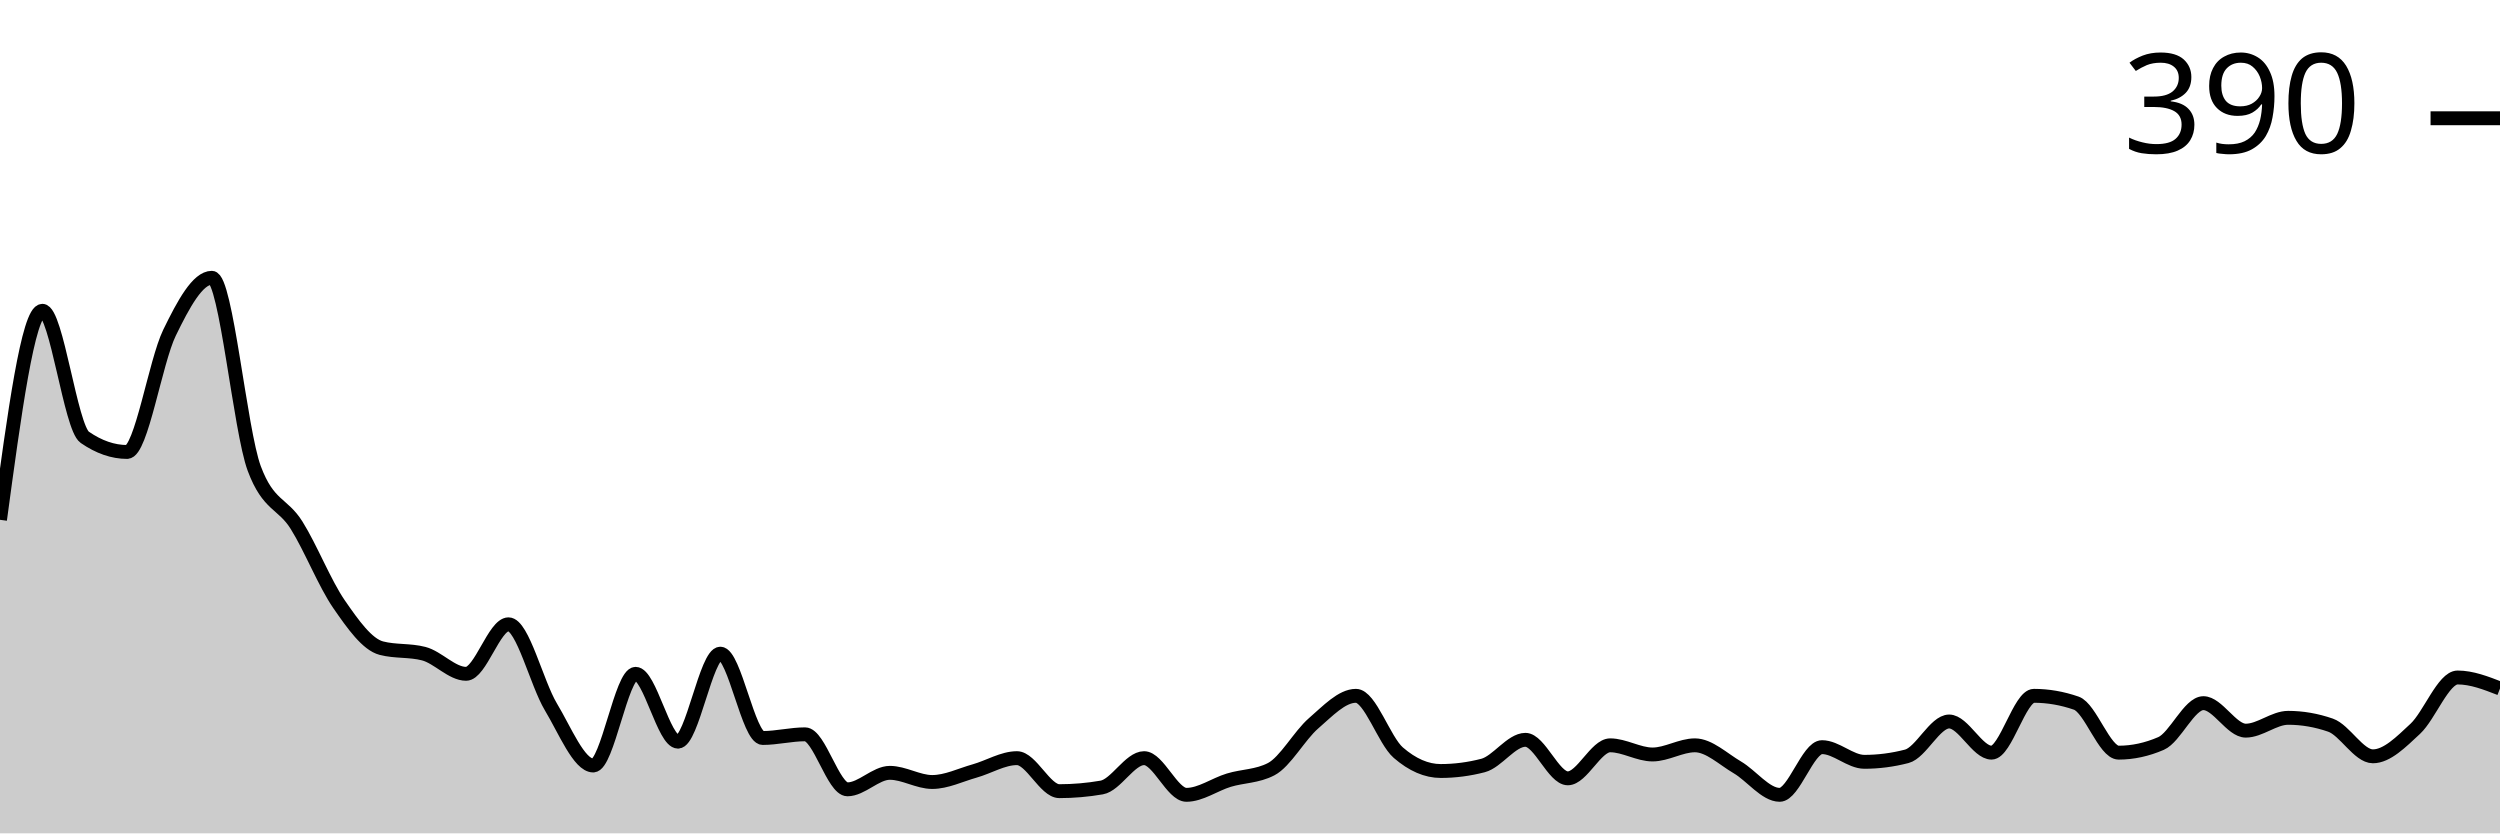
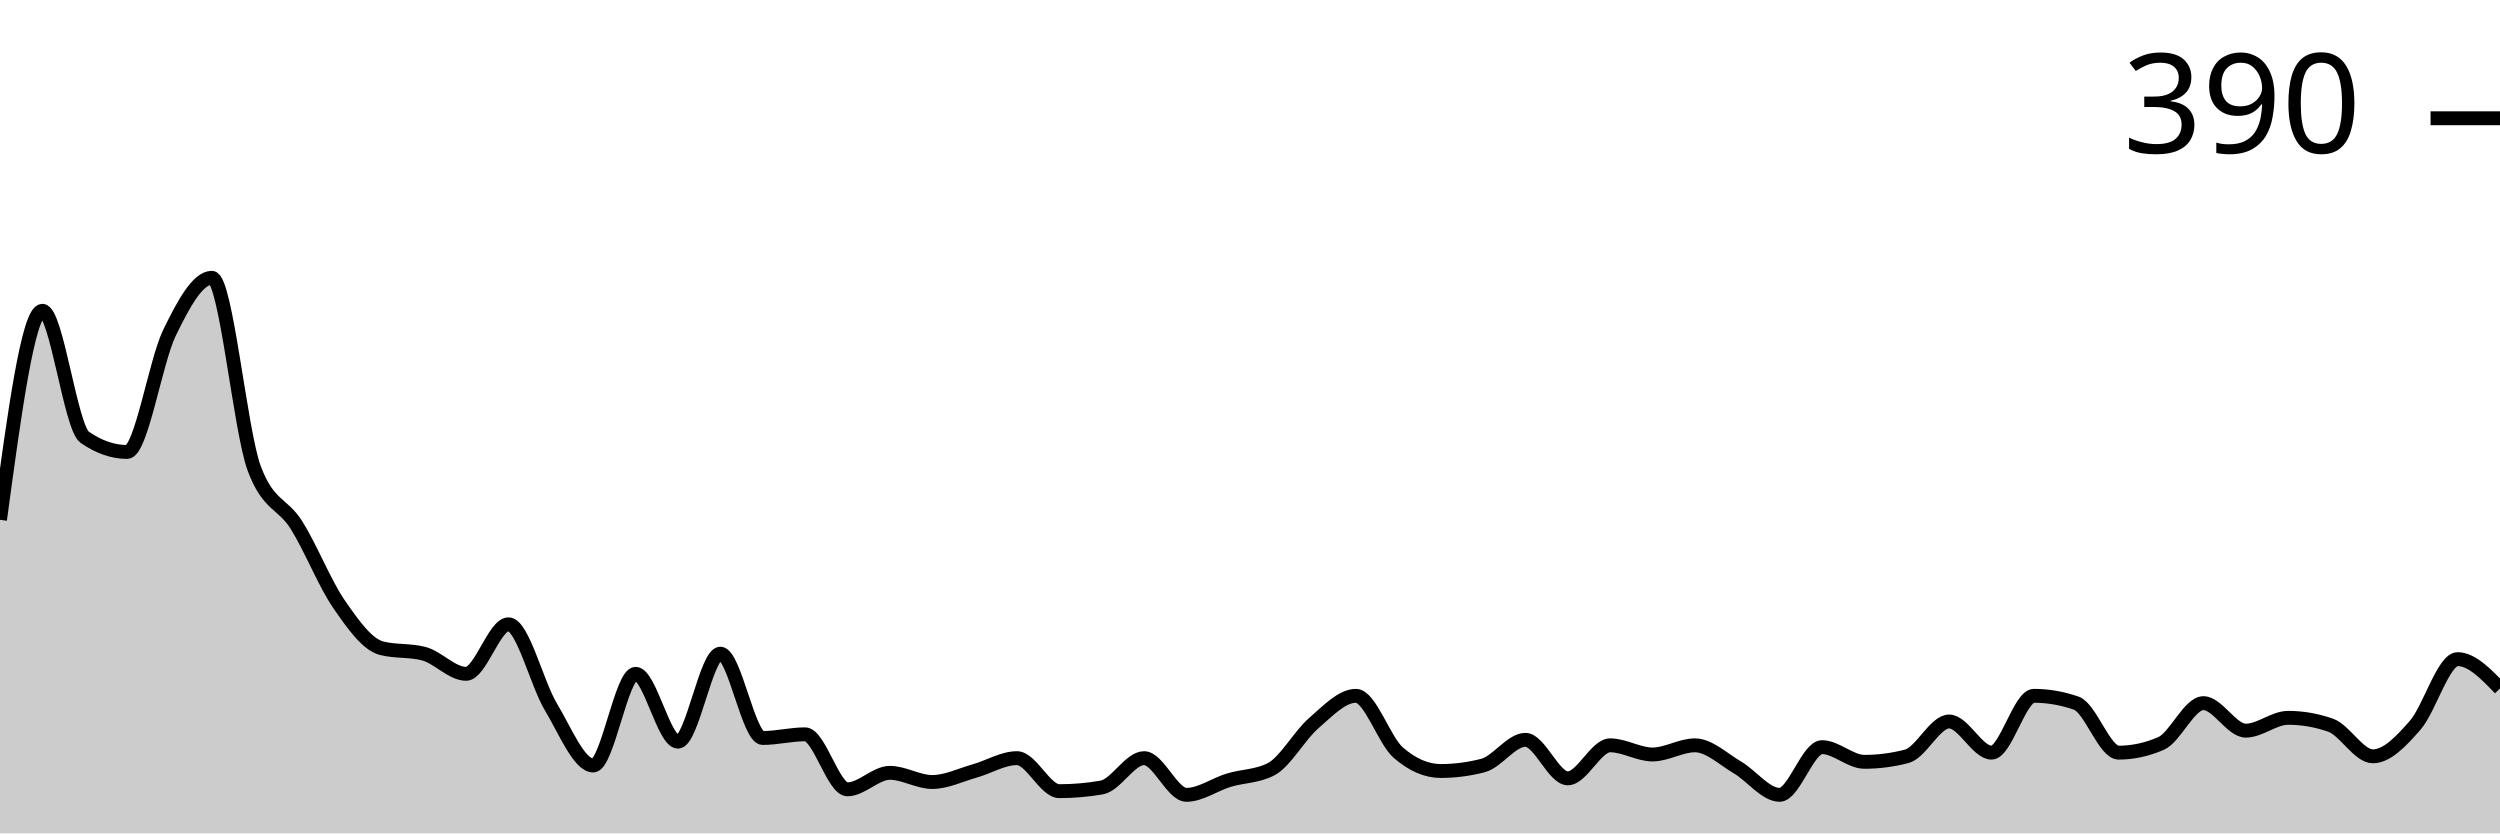
<svg xmlns="http://www.w3.org/2000/svg" viewBox="0 0 180 60">
  <g transform="translate(0,20)">
-     <path class="area" fill="rgba(0, 0, 0, 0.2)" d="M0,17.426C1.017,9.901,2.034,2.376,3.051,2.376C4.068,2.376,5.085,10.781,6.102,11.485C7.119,12.189,8.136,12.541,9.153,12.541C10.169,12.541,11.186,6.051,12.203,3.96C13.22,1.87,14.237,0,15.254,0C16.271,0,17.288,11.001,18.305,13.729C19.322,16.458,20.339,16.194,21.356,17.822C22.373,19.45,23.39,22.024,24.407,23.498C25.424,24.972,26.441,26.403,27.458,26.667C28.475,26.931,29.492,26.799,30.508,27.063C31.525,27.327,32.542,28.515,33.559,28.515C34.576,28.515,35.593,24.95,36.61,24.95C37.627,24.95,38.644,29.197,39.661,30.891C40.678,32.585,41.695,35.116,42.712,35.116C43.729,35.116,44.746,28.515,45.763,28.515C46.78,28.515,47.797,33.399,48.814,33.399C49.831,33.399,50.847,27.063,51.864,27.063C52.881,27.063,53.898,33.135,54.915,33.135C55.932,33.135,56.949,32.871,57.966,32.871C58.983,32.871,60,36.832,61.017,36.832C62.034,36.832,63.051,35.644,64.068,35.644C65.085,35.644,66.102,36.304,67.119,36.304C68.136,36.304,69.153,35.798,70.169,35.512C71.186,35.226,72.203,34.587,73.22,34.587C74.237,34.587,75.254,36.964,76.271,36.964C77.288,36.964,78.305,36.876,79.322,36.7C80.339,36.524,81.356,34.587,82.373,34.587C83.39,34.587,84.407,37.228,85.424,37.228C86.441,37.228,87.458,36.48,88.475,36.172C89.492,35.864,90.508,35.908,91.525,35.38C92.542,34.851,93.559,32.959,94.576,32.079C95.593,31.199,96.61,30.099,97.627,30.099C98.644,30.099,99.661,33.311,100.678,34.191C101.695,35.072,102.712,35.512,103.729,35.512C104.746,35.512,105.763,35.38,106.78,35.116C107.797,34.851,108.814,33.267,109.831,33.267C110.847,33.267,111.864,36.04,112.881,36.04C113.898,36.04,114.915,33.663,115.932,33.663C116.949,33.663,117.966,34.323,118.983,34.323C120,34.323,121.017,33.663,122.034,33.663C123.051,33.663,124.068,34.653,125.085,35.248C126.102,35.842,127.119,37.228,128.136,37.228C129.153,37.228,130.169,33.795,131.186,33.795C132.203,33.795,133.22,34.851,134.237,34.851C135.254,34.851,136.271,34.719,137.288,34.455C138.305,34.191,139.322,31.947,140.339,31.947C141.356,31.947,142.373,34.191,143.39,34.191C144.407,34.191,145.424,30.099,146.441,30.099C147.458,30.099,148.475,30.275,149.492,30.627C150.508,30.979,151.525,34.191,152.542,34.191C153.559,34.191,154.576,33.971,155.593,33.531C156.61,33.091,157.627,30.627,158.644,30.627C159.661,30.627,160.678,32.607,161.695,32.607C162.712,32.607,163.729,31.683,164.746,31.683C165.763,31.683,166.78,31.859,167.797,32.211C168.814,32.563,169.831,34.455,170.847,34.455C171.864,34.455,172.881,33.421,173.898,32.475C174.915,31.529,175.932,28.779,176.949,28.779C177.966,28.779,178.983,29.175,180,29.571L180,40C178.983,40,177.966,40,176.949,40C175.932,40,174.915,40,173.898,40C172.881,40,171.864,40,170.847,40C169.831,40,168.814,40,167.797,40C166.78,40,165.763,40,164.746,40C163.729,40,162.712,40,161.695,40C160.678,40,159.661,40,158.644,40C157.627,40,156.61,40,155.593,40C154.576,40,153.559,40,152.542,40C151.525,40,150.508,40,149.492,40C148.475,40,147.458,40,146.441,40C145.424,40,144.407,40,143.39,40C142.373,40,141.356,40,140.339,40C139.322,40,138.305,40,137.288,40C136.271,40,135.254,40,134.237,40C133.22,40,132.203,40,131.186,40C130.169,40,129.153,40,128.136,40C127.119,40,126.102,40,125.085,40C124.068,40,123.051,40,122.034,40C121.017,40,120,40,118.983,40C117.966,40,116.949,40,115.932,40C114.915,40,113.898,40,112.881,40C111.864,40,110.847,40,109.831,40C108.814,40,107.797,40,106.78,40C105.763,40,104.746,40,103.729,40C102.712,40,101.695,40,100.678,40C99.661,40,98.644,40,97.627,40C96.61,40,95.593,40,94.576,40C93.559,40,92.542,40,91.525,40C90.508,40,89.492,40,88.475,40C87.458,40,86.441,40,85.424,40C84.407,40,83.39,40,82.373,40C81.356,40,80.339,40,79.322,40C78.305,40,77.288,40,76.271,40C75.254,40,74.237,40,73.22,40C72.203,40,71.186,40,70.169,40C69.153,40,68.136,40,67.119,40C66.102,40,65.085,40,64.068,40C63.051,40,62.034,40,61.017,40C60,40,58.983,40,57.966,40C56.949,40,55.932,40,54.915,40C53.898,40,52.881,40,51.864,40C50.847,40,49.831,40,48.814,40C47.797,40,46.78,40,45.763,40C44.746,40,43.729,40,42.712,40C41.695,40,40.678,40,39.661,40C38.644,40,37.627,40,36.61,40C35.593,40,34.576,40,33.559,40C32.542,40,31.525,40,30.508,40C29.492,40,28.475,40,27.458,40C26.441,40,25.424,40,24.407,40C23.39,40,22.373,40,21.356,40C20.339,40,19.322,40,18.305,40C17.288,40,16.271,40,15.254,40C14.237,40,13.22,40,12.203,40C11.186,40,10.169,40,9.153,40C8.136,40,7.119,40,6.102,40C5.085,40,4.068,40,3.051,40C2.034,40,1.017,40,0,40Z" />
-     <path class="line" stroke="black" fill="none" d="M0,17.426C1.017,9.901,2.034,2.376,3.051,2.376C4.068,2.376,5.085,10.781,6.102,11.485C7.119,12.189,8.136,12.541,9.153,12.541C10.169,12.541,11.186,6.051,12.203,3.96C13.22,1.87,14.237,0,15.254,0C16.271,0,17.288,11.001,18.305,13.729C19.322,16.458,20.339,16.194,21.356,17.822C22.373,19.45,23.39,22.024,24.407,23.498C25.424,24.972,26.441,26.403,27.458,26.667C28.475,26.931,29.492,26.799,30.508,27.063C31.525,27.327,32.542,28.515,33.559,28.515C34.576,28.515,35.593,24.95,36.61,24.95C37.627,24.95,38.644,29.197,39.661,30.891C40.678,32.585,41.695,35.116,42.712,35.116C43.729,35.116,44.746,28.515,45.763,28.515C46.78,28.515,47.797,33.399,48.814,33.399C49.831,33.399,50.847,27.063,51.864,27.063C52.881,27.063,53.898,33.135,54.915,33.135C55.932,33.135,56.949,32.871,57.966,32.871C58.983,32.871,60,36.832,61.017,36.832C62.034,36.832,63.051,35.644,64.068,35.644C65.085,35.644,66.102,36.304,67.119,36.304C68.136,36.304,69.153,35.798,70.169,35.512C71.186,35.226,72.203,34.587,73.22,34.587C74.237,34.587,75.254,36.964,76.271,36.964C77.288,36.964,78.305,36.876,79.322,36.7C80.339,36.524,81.356,34.587,82.373,34.587C83.39,34.587,84.407,37.228,85.424,37.228C86.441,37.228,87.458,36.48,88.475,36.172C89.492,35.864,90.508,35.908,91.525,35.38C92.542,34.851,93.559,32.959,94.576,32.079C95.593,31.199,96.61,30.099,97.627,30.099C98.644,30.099,99.661,33.311,100.678,34.191C101.695,35.072,102.712,35.512,103.729,35.512C104.746,35.512,105.763,35.38,106.78,35.116C107.797,34.851,108.814,33.267,109.831,33.267C110.847,33.267,111.864,36.04,112.881,36.04C113.898,36.04,114.915,33.663,115.932,33.663C116.949,33.663,117.966,34.323,118.983,34.323C120,34.323,121.017,33.663,122.034,33.663C123.051,33.663,124.068,34.653,125.085,35.248C126.102,35.842,127.119,37.228,128.136,37.228C129.153,37.228,130.169,33.795,131.186,33.795C132.203,33.795,133.22,34.851,134.237,34.851C135.254,34.851,136.271,34.719,137.288,34.455C138.305,34.191,139.322,31.947,140.339,31.947C141.356,31.947,142.373,34.191,143.39,34.191C144.407,34.191,145.424,30.099,146.441,30.099C147.458,30.099,148.475,30.275,149.492,30.627C150.508,30.979,151.525,34.191,152.542,34.191C153.559,34.191,154.576,33.971,155.593,33.531C156.61,33.091,157.627,30.627,158.644,30.627C159.661,30.627,160.678,32.607,161.695,32.607C162.712,32.607,163.729,31.683,164.746,31.683C165.763,31.683,166.78,31.859,167.797,32.211C168.814,32.563,169.831,34.455,170.847,34.455C171.864,34.455,172.881,33.421,173.898,32.475C174.915,31.529,175.932,28.779,176.949,28.779C177.966,28.779,178.983,29.175,180,29.571" />
+     <path class="area" fill="rgba(0, 0, 0, 0.2)" d="M0,17.426C1.017,9.901,2.034,2.376,3.051,2.376C4.068,2.376,5.085,10.781,6.102,11.485C7.119,12.189,8.136,12.541,9.153,12.541C10.169,12.541,11.186,6.051,12.203,3.96C13.22,1.87,14.237,0,15.254,0C16.271,0,17.288,11.001,18.305,13.729C19.322,16.458,20.339,16.194,21.356,17.822C22.373,19.45,23.39,22.024,24.407,23.498C25.424,24.972,26.441,26.403,27.458,26.667C28.475,26.931,29.492,26.799,30.508,27.063C31.525,27.327,32.542,28.515,33.559,28.515C34.576,28.515,35.593,24.95,36.61,24.95C37.627,24.95,38.644,29.197,39.661,30.891C40.678,32.585,41.695,35.116,42.712,35.116C43.729,35.116,44.746,28.515,45.763,28.515C46.78,28.515,47.797,33.399,48.814,33.399C49.831,33.399,50.847,27.063,51.864,27.063C52.881,27.063,53.898,33.135,54.915,33.135C55.932,33.135,56.949,32.871,57.966,32.871C58.983,32.871,60,36.832,61.017,36.832C62.034,36.832,63.051,35.644,64.068,35.644C65.085,35.644,66.102,36.304,67.119,36.304C68.136,36.304,69.153,35.798,70.169,35.512C71.186,35.226,72.203,34.587,73.22,34.587C74.237,34.587,75.254,36.964,76.271,36.964C77.288,36.964,78.305,36.876,79.322,36.7C80.339,36.524,81.356,34.587,82.373,34.587C83.39,34.587,84.407,37.228,85.424,37.228C86.441,37.228,87.458,36.48,88.475,36.172C89.492,35.864,90.508,35.908,91.525,35.38C92.542,34.851,93.559,32.959,94.576,32.079C95.593,31.199,96.61,30.099,97.627,30.099C98.644,30.099,99.661,33.311,100.678,34.191C101.695,35.072,102.712,35.512,103.729,35.512C104.746,35.512,105.763,35.38,106.78,35.116C107.797,34.851,108.814,33.267,109.831,33.267C110.847,33.267,111.864,36.04,112.881,36.04C113.898,36.04,114.915,33.663,115.932,33.663C116.949,33.663,117.966,34.323,118.983,34.323C120,34.323,121.017,33.663,122.034,33.663C123.051,33.663,124.068,34.653,125.085,35.248C126.102,35.842,127.119,37.228,128.136,37.228C129.153,37.228,130.169,33.795,131.186,33.795C132.203,33.795,133.22,34.851,134.237,34.851C135.254,34.851,136.271,34.719,137.288,34.455C138.305,34.191,139.322,31.947,140.339,31.947C141.356,31.947,142.373,34.191,143.39,34.191C144.407,34.191,145.424,30.099,146.441,30.099C147.458,30.099,148.475,30.275,149.492,30.627C150.508,30.979,151.525,34.191,152.542,34.191C153.559,34.191,154.576,33.971,155.593,33.531C156.61,33.091,157.627,30.627,158.644,30.627C159.661,30.627,160.678,32.607,161.695,32.607C162.712,32.607,163.729,31.683,164.746,31.683C165.763,31.683,166.78,31.859,167.797,32.211C168.814,32.563,169.831,34.455,170.847,34.455C171.864,34.455,172.881,33.377,173.898,32.211C174.915,31.045,175.932,27.459,176.949,27.459C177.966,27.459,178.983,28.515,180,29.571L180,40C178.983,40,177.966,40,176.949,40C175.932,40,174.915,40,173.898,40C172.881,40,171.864,40,170.847,40C169.831,40,168.814,40,167.797,40C166.78,40,165.763,40,164.746,40C163.729,40,162.712,40,161.695,40C160.678,40,159.661,40,158.644,40C157.627,40,156.61,40,155.593,40C154.576,40,153.559,40,152.542,40C151.525,40,150.508,40,149.492,40C148.475,40,147.458,40,146.441,40C145.424,40,144.407,40,143.39,40C142.373,40,141.356,40,140.339,40C139.322,40,138.305,40,137.288,40C136.271,40,135.254,40,134.237,40C133.22,40,132.203,40,131.186,40C130.169,40,129.153,40,128.136,40C127.119,40,126.102,40,125.085,40C124.068,40,123.051,40,122.034,40C121.017,40,120,40,118.983,40C117.966,40,116.949,40,115.932,40C114.915,40,113.898,40,112.881,40C111.864,40,110.847,40,109.831,40C108.814,40,107.797,40,106.78,40C105.763,40,104.746,40,103.729,40C102.712,40,101.695,40,100.678,40C99.661,40,98.644,40,97.627,40C96.61,40,95.593,40,94.576,40C93.559,40,92.542,40,91.525,40C90.508,40,89.492,40,88.475,40C87.458,40,86.441,40,85.424,40C84.407,40,83.39,40,82.373,40C81.356,40,80.339,40,79.322,40C78.305,40,77.288,40,76.271,40C75.254,40,74.237,40,73.22,40C72.203,40,71.186,40,70.169,40C69.153,40,68.136,40,67.119,40C66.102,40,65.085,40,64.068,40C63.051,40,62.034,40,61.017,40C60,40,58.983,40,57.966,40C56.949,40,55.932,40,54.915,40C53.898,40,52.881,40,51.864,40C50.847,40,49.831,40,48.814,40C47.797,40,46.78,40,45.763,40C44.746,40,43.729,40,42.712,40C41.695,40,40.678,40,39.661,40C38.644,40,37.627,40,36.61,40C35.593,40,34.576,40,33.559,40C32.542,40,31.525,40,30.508,40C29.492,40,28.475,40,27.458,40C26.441,40,25.424,40,24.407,40C23.39,40,22.373,40,21.356,40C20.339,40,19.322,40,18.305,40C17.288,40,16.271,40,15.254,40C14.237,40,13.22,40,12.203,40C11.186,40,10.169,40,9.153,40C8.136,40,7.119,40,6.102,40C5.085,40,4.068,40,3.051,40C2.034,40,1.017,40,0,40Z" />
+     <path class="line" stroke="black" fill="none" d="M0,17.426C1.017,9.901,2.034,2.376,3.051,2.376C4.068,2.376,5.085,10.781,6.102,11.485C7.119,12.189,8.136,12.541,9.153,12.541C10.169,12.541,11.186,6.051,12.203,3.96C13.22,1.87,14.237,0,15.254,0C16.271,0,17.288,11.001,18.305,13.729C19.322,16.458,20.339,16.194,21.356,17.822C22.373,19.45,23.39,22.024,24.407,23.498C25.424,24.972,26.441,26.403,27.458,26.667C28.475,26.931,29.492,26.799,30.508,27.063C31.525,27.327,32.542,28.515,33.559,28.515C34.576,28.515,35.593,24.95,36.61,24.95C37.627,24.95,38.644,29.197,39.661,30.891C40.678,32.585,41.695,35.116,42.712,35.116C43.729,35.116,44.746,28.515,45.763,28.515C46.78,28.515,47.797,33.399,48.814,33.399C49.831,33.399,50.847,27.063,51.864,27.063C52.881,27.063,53.898,33.135,54.915,33.135C55.932,33.135,56.949,32.871,57.966,32.871C58.983,32.871,60,36.832,61.017,36.832C62.034,36.832,63.051,35.644,64.068,35.644C65.085,35.644,66.102,36.304,67.119,36.304C68.136,36.304,69.153,35.798,70.169,35.512C71.186,35.226,72.203,34.587,73.22,34.587C74.237,34.587,75.254,36.964,76.271,36.964C77.288,36.964,78.305,36.876,79.322,36.7C80.339,36.524,81.356,34.587,82.373,34.587C83.39,34.587,84.407,37.228,85.424,37.228C86.441,37.228,87.458,36.48,88.475,36.172C89.492,35.864,90.508,35.908,91.525,35.38C92.542,34.851,93.559,32.959,94.576,32.079C95.593,31.199,96.61,30.099,97.627,30.099C98.644,30.099,99.661,33.311,100.678,34.191C101.695,35.072,102.712,35.512,103.729,35.512C104.746,35.512,105.763,35.38,106.78,35.116C107.797,34.851,108.814,33.267,109.831,33.267C110.847,33.267,111.864,36.04,112.881,36.04C113.898,36.04,114.915,33.663,115.932,33.663C116.949,33.663,117.966,34.323,118.983,34.323C120,34.323,121.017,33.663,122.034,33.663C123.051,33.663,124.068,34.653,125.085,35.248C126.102,35.842,127.119,37.228,128.136,37.228C129.153,37.228,130.169,33.795,131.186,33.795C132.203,33.795,133.22,34.851,134.237,34.851C135.254,34.851,136.271,34.719,137.288,34.455C138.305,34.191,139.322,31.947,140.339,31.947C141.356,31.947,142.373,34.191,143.39,34.191C144.407,34.191,145.424,30.099,146.441,30.099C147.458,30.099,148.475,30.275,149.492,30.627C150.508,30.979,151.525,34.191,152.542,34.191C153.559,34.191,154.576,33.971,155.593,33.531C156.61,33.091,157.627,30.627,158.644,30.627C159.661,30.627,160.678,32.607,161.695,32.607C162.712,32.607,163.729,31.683,164.746,31.683C165.763,31.683,166.78,31.859,167.797,32.211C168.814,32.563,169.831,34.455,170.847,34.455C171.864,34.455,172.881,33.377,173.898,32.211C174.915,31.045,175.932,27.459,176.949,27.459C177.966,27.459,178.983,28.515,180,29.571" />
    <path class="axis-ceiling" stroke-width="1" stroke="black" fill="none" d="M175,-11.485L180,-11.485" />
    <text class="axis-ceiling-label" font-family="sans-serif" text-anchor="end" font-size="10px" x="170" y="-8.985">390</text>
  </g>
</svg>
